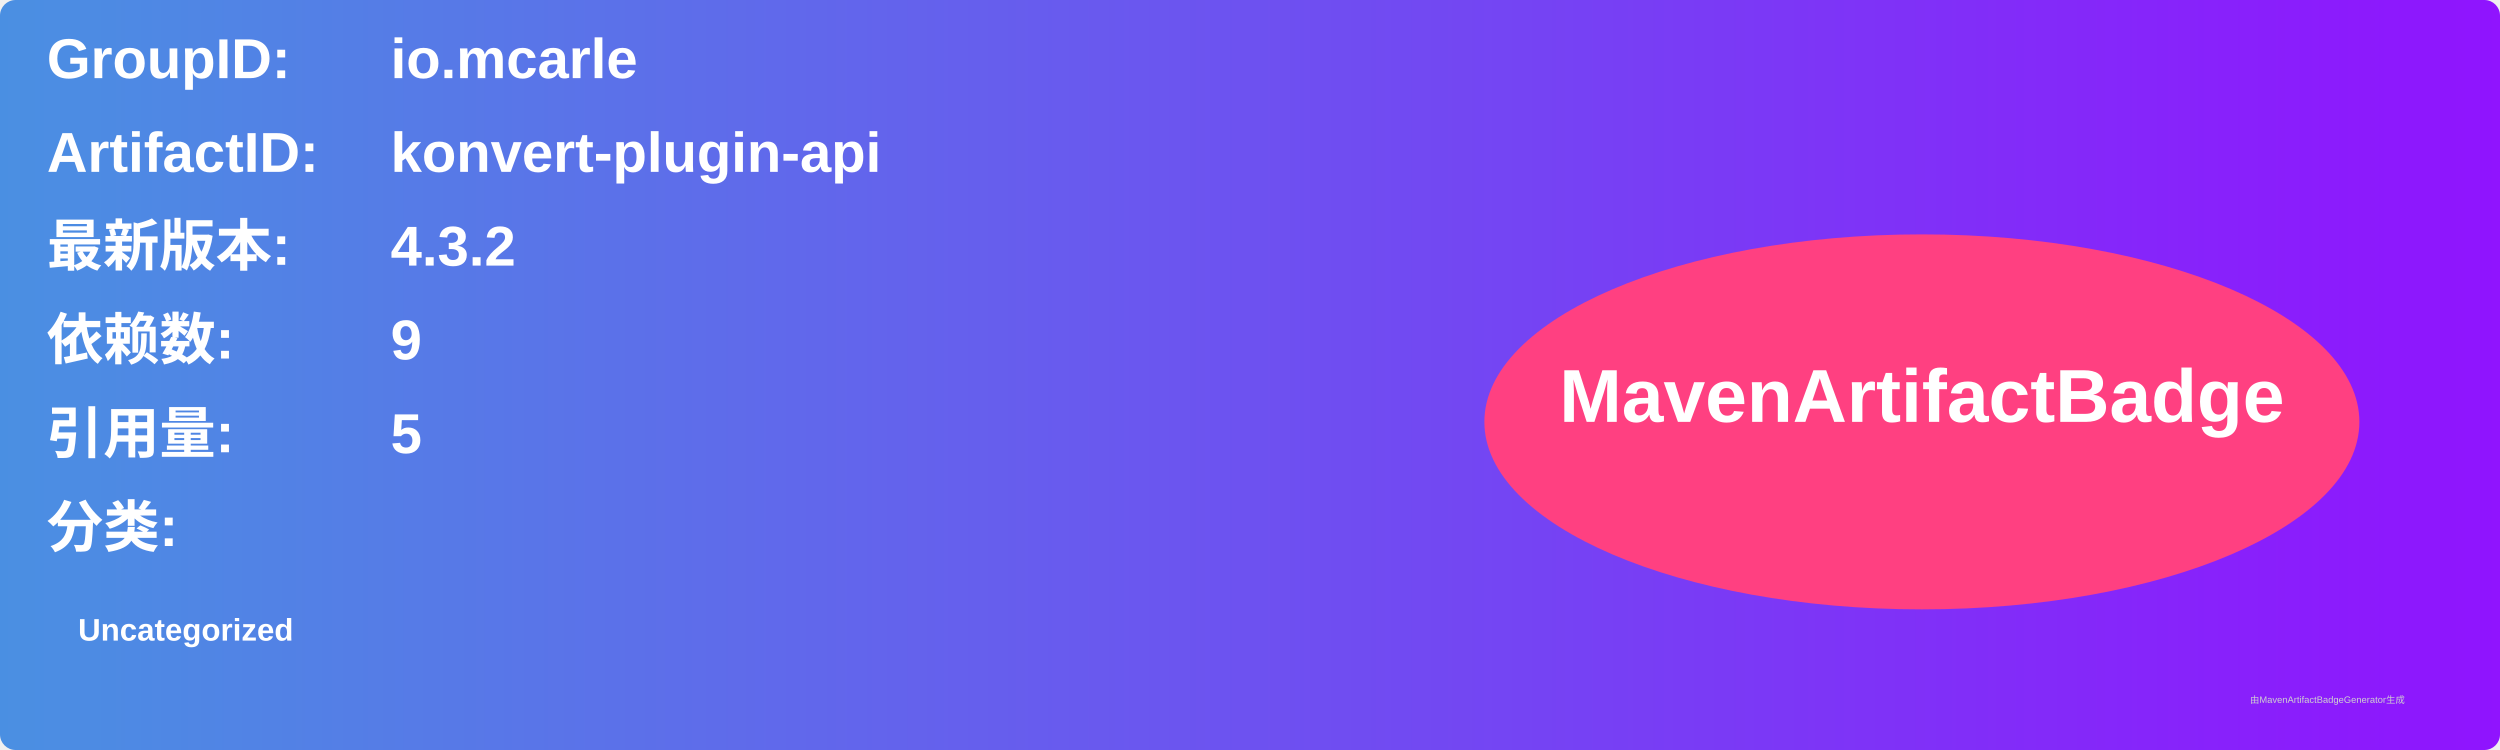
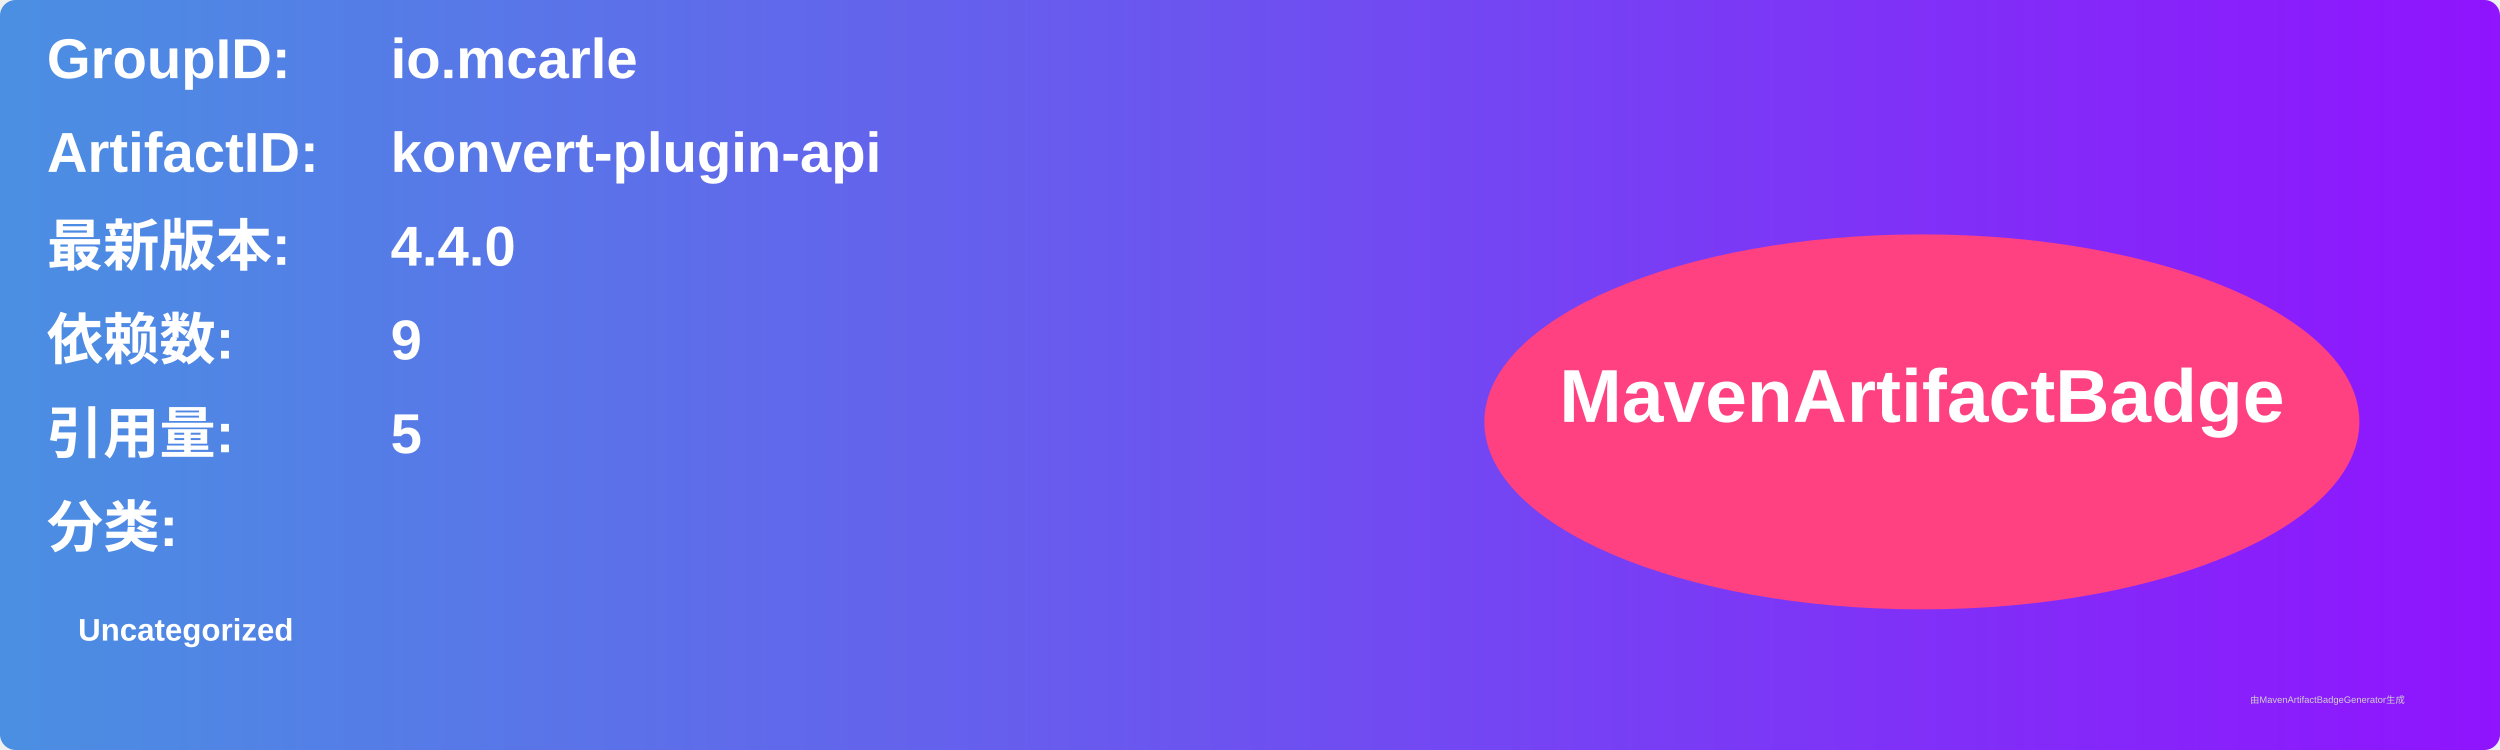
<svg xmlns="http://www.w3.org/2000/svg" width="800" height="240" viewBox="0 0 800 240">
  <linearGradient id="grad" x1="0%" y1="0%" x2="100%" y2="0%">
    <stop offset="0%" stop-color="#4a90e2" />
    <stop offset="100%" stop-color="#9013fe" />
  </linearGradient>
  <rect width="100%" height="100%" rx="5" ry="5" fill="url(#grad)" />
  <g transform="translate(15, 15)">
    <text x="0" y="10" font-family="Arial" font-size="18" fill="white" font-weight="bold" width="260">GroupID:</text>
    <text x="110" y="10" font-family="Arial" font-size="18" fill="white" font-weight="bold" width="460">io.mcarle</text>
    <text x="0" y="40" font-family="Arial" font-size="18" fill="white" font-weight="bold" width="260">ArtifactID:</text>
    <text x="110" y="40" font-family="Arial" font-size="18" fill="white" font-weight="bold" width="460">konvert-plugin-api</text>
    <text x="0" y="70" font-family="Arial" font-size="18" fill="white" font-weight="bold">最新版本:</text>
    <text x="110" y="70" font-family="Arial" font-size="18" fill="white" font-weight="bold">
-       <tspan font-weight="bold">4.3.2</tspan>
+       <tspan font-weight="bold">4.4.0</tspan>
    </text>
    <text x="0" y="100" font-family="Arial" font-size="18" fill="white" font-weight="bold">依赖数: </text>
    <text x="110" y="100" font-family="Arial" font-size="18" fill="white">
      <tspan font-weight="bold">9</tspan>
    </text>
    <text x="0" y="130" font-family="Arial" font-size="18" fill="white" font-weight="bold">引用量: </text>
    <text x="110" y="130" font-family="Arial" font-size="18" fill="white">
      <tspan font-weight="bold">5</tspan>
    </text>
    <text x="0" y="160" font-family="Arial" font-size="18" fill="white" font-weight="bold">分类:</text>
    <text x="10" y="190" font-family="Arial" font-size="10" fill="white">
      <tspan font-weight="bold">Uncategorized</tspan>
    </text>
    <ellipse cx="600" cy="120" rx="140" ry="60" fill="#ff4081" />
    <text x="600" y="120" text-anchor="middle" font-family="Arial" font-size="24" fill="white" font-weight="bold">MavenArtifactBadge</text>
  </g>
  <text x="720" y="225" font-family="Arial" font-size="3" fill="#d0d0d0">由MavenArtifactBadgeGenerator生成</text>
</svg>
